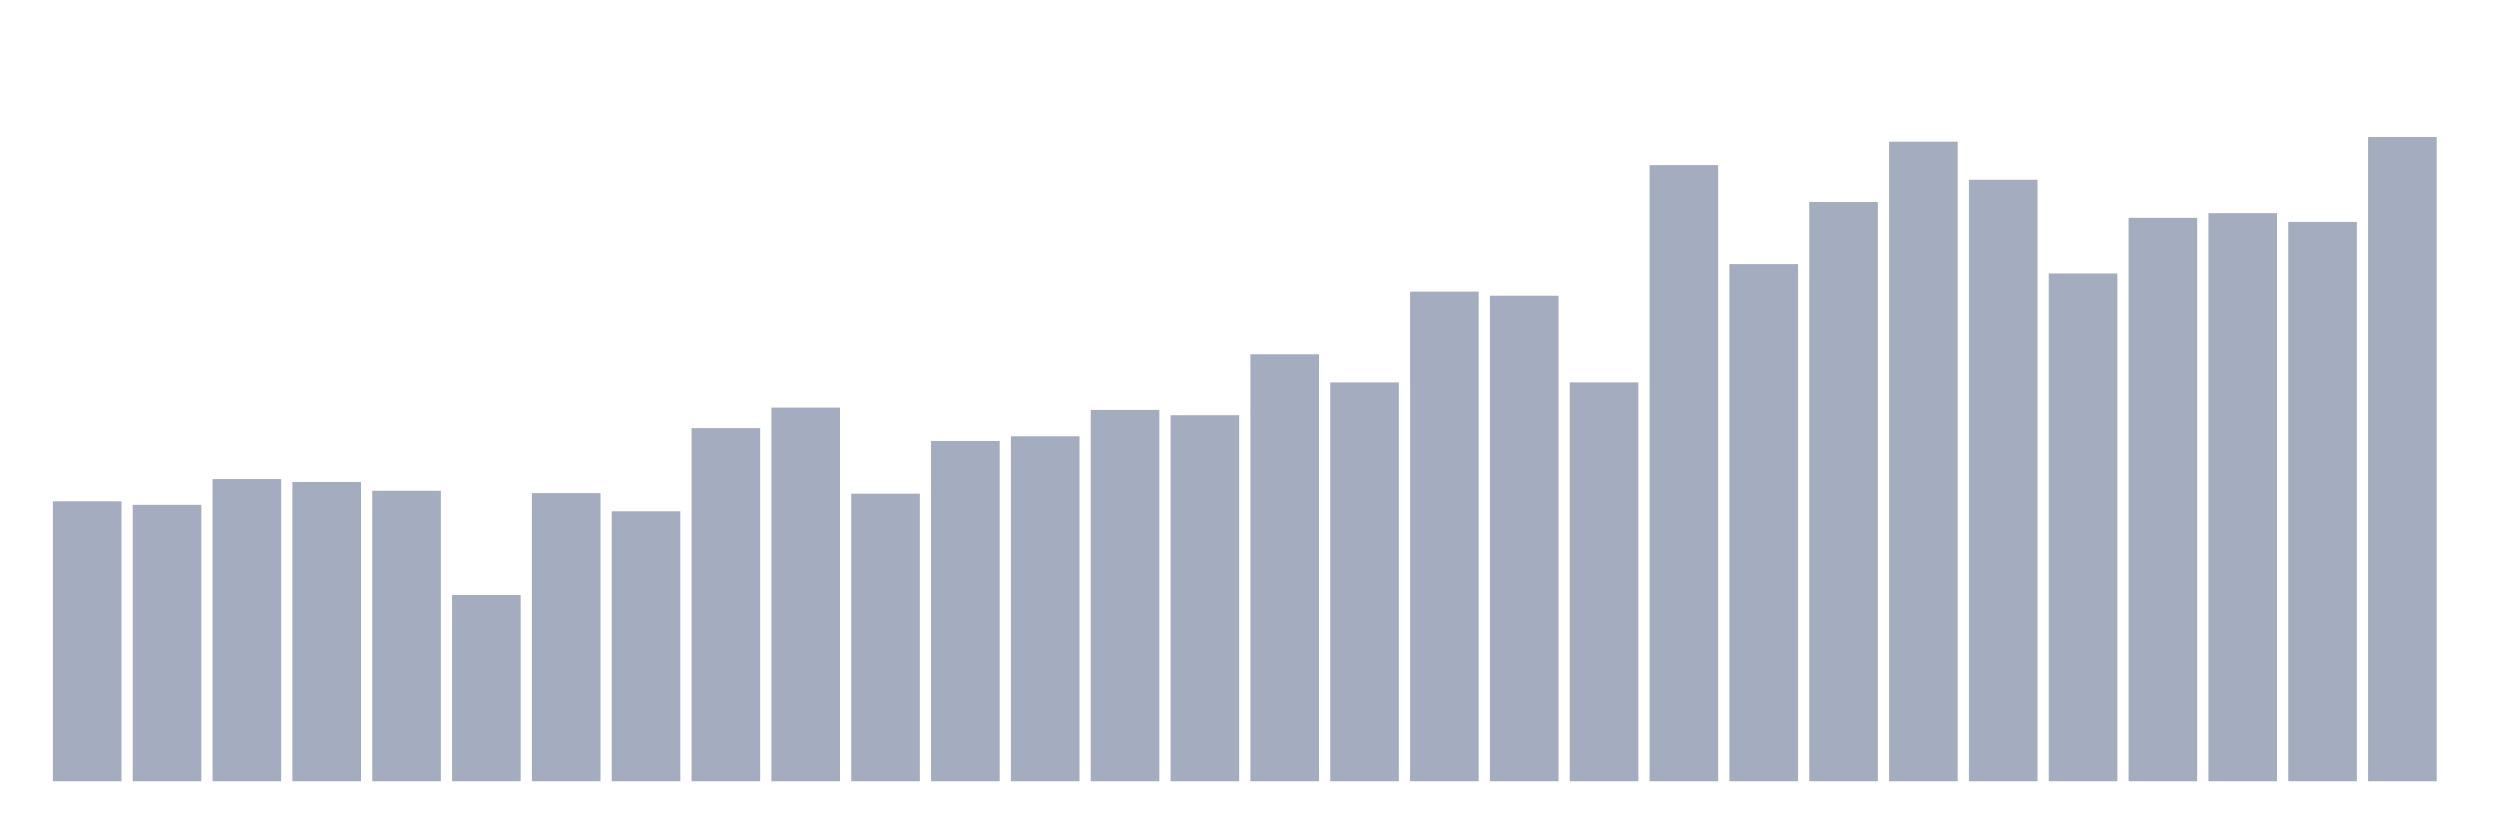
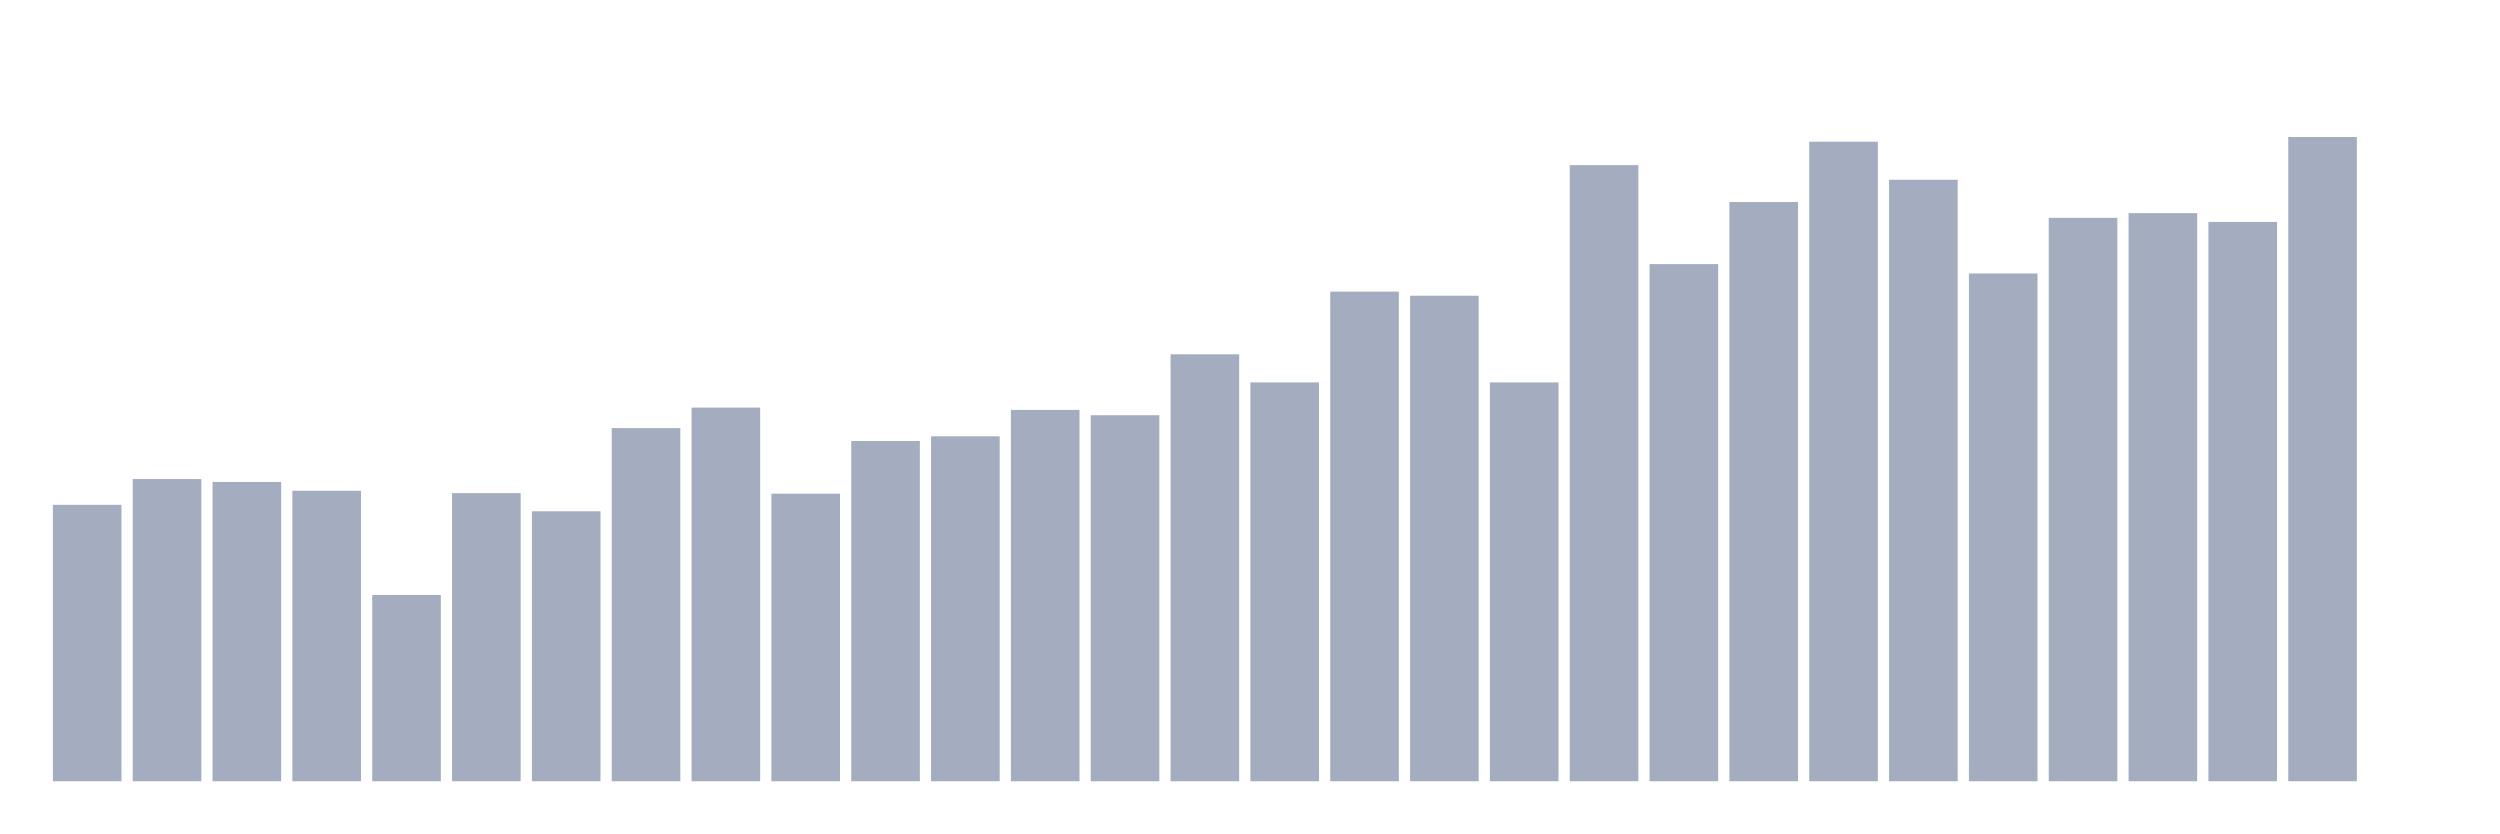
<svg xmlns="http://www.w3.org/2000/svg" viewBox="0 0 480 160">
  <g transform="translate(10,10)">
-     <rect class="bar" x="0.153" width="13.175" y="86.249" height="53.751" fill="rgb(164,173,192)" />
-     <rect class="bar" x="15.482" width="13.175" y="86.924" height="53.076" fill="rgb(164,173,192)" />
-     <rect class="bar" x="30.81" width="13.175" y="81.976" height="58.024" fill="rgb(164,173,192)" />
-     <rect class="bar" x="46.138" width="13.175" y="82.538" height="57.462" fill="rgb(164,173,192)" />
-     <rect class="bar" x="61.466" width="13.175" y="84.225" height="55.775" fill="rgb(164,173,192)" />
-     <rect class="bar" x="76.794" width="13.175" y="104.241" height="35.759" fill="rgb(164,173,192)" />
-     <rect class="bar" x="92.123" width="13.175" y="84.675" height="55.325" fill="rgb(164,173,192)" />
-     <rect class="bar" x="107.451" width="13.175" y="88.161" height="51.839" fill="rgb(164,173,192)" />
-     <rect class="bar" x="122.779" width="13.175" y="72.193" height="67.807" fill="rgb(164,173,192)" />
-     <rect class="bar" x="138.107" width="13.175" y="68.257" height="71.743" fill="rgb(164,173,192)" />
-     <rect class="bar" x="153.436" width="13.175" y="84.787" height="55.213" fill="rgb(164,173,192)" />
-     <rect class="bar" x="168.764" width="13.175" y="74.667" height="65.333" fill="rgb(164,173,192)" />
-     <rect class="bar" x="184.092" width="13.175" y="73.767" height="66.233" fill="rgb(164,173,192)" />
-     <rect class="bar" x="199.42" width="13.175" y="68.707" height="71.293" fill="rgb(164,173,192)" />
-     <rect class="bar" x="214.748" width="13.175" y="69.719" height="70.281" fill="rgb(164,173,192)" />
-     <rect class="bar" x="230.077" width="13.175" y="58.024" height="81.976" fill="rgb(164,173,192)" />
-     <rect class="bar" x="245.405" width="13.175" y="63.422" height="76.578" fill="rgb(164,173,192)" />
-     <rect class="bar" x="260.733" width="13.175" y="45.992" height="94.008" fill="rgb(164,173,192)" />
-     <rect class="bar" x="276.061" width="13.175" y="46.779" height="93.221" fill="rgb(164,173,192)" />
-     <rect class="bar" x="291.39" width="13.175" y="63.422" height="76.578" fill="rgb(164,173,192)" />
-     <rect class="bar" x="306.718" width="13.175" y="21.703" height="118.297" fill="rgb(164,173,192)" />
-     <rect class="bar" x="322.046" width="13.175" y="40.707" height="99.293" fill="rgb(164,173,192)" />
-     <rect class="bar" x="337.374" width="13.175" y="28.787" height="111.213" fill="rgb(164,173,192)" />
-     <rect class="bar" x="352.702" width="13.175" y="17.205" height="122.795" fill="rgb(164,173,192)" />
-     <rect class="bar" x="368.031" width="13.175" y="24.514" height="115.486" fill="rgb(164,173,192)" />
-     <rect class="bar" x="383.359" width="13.175" y="42.506" height="97.494" fill="rgb(164,173,192)" />
-     <rect class="bar" x="398.687" width="13.175" y="31.823" height="108.177" fill="rgb(164,173,192)" />
-     <rect class="bar" x="414.015" width="13.175" y="30.924" height="109.076" fill="rgb(164,173,192)" />
-     <rect class="bar" x="429.344" width="13.175" y="32.61" height="107.39" fill="rgb(164,173,192)" />
-     <rect class="bar" x="444.672" width="13.175" y="16.305" height="123.695" fill="rgb(164,173,192)" />
+     <rect class="bar" x="0.153" width="13.175" y="86.924" height="53.076" fill="rgb(164,173,192)" />
+     <rect class="bar" x="15.482" width="13.175" y="81.976" height="58.024" fill="rgb(164,173,192)" />
+     <rect class="bar" x="30.81" width="13.175" y="82.538" height="57.462" fill="rgb(164,173,192)" />
+     <rect class="bar" x="46.138" width="13.175" y="84.225" height="55.775" fill="rgb(164,173,192)" />
+     <rect class="bar" x="61.466" width="13.175" y="104.241" height="35.759" fill="rgb(164,173,192)" />
+     <rect class="bar" x="76.794" width="13.175" y="84.675" height="55.325" fill="rgb(164,173,192)" />
+     <rect class="bar" x="92.123" width="13.175" y="88.161" height="51.839" fill="rgb(164,173,192)" />
+     <rect class="bar" x="107.451" width="13.175" y="72.193" height="67.807" fill="rgb(164,173,192)" />
+     <rect class="bar" x="122.779" width="13.175" y="68.257" height="71.743" fill="rgb(164,173,192)" />
+     <rect class="bar" x="138.107" width="13.175" y="84.787" height="55.213" fill="rgb(164,173,192)" />
+     <rect class="bar" x="153.436" width="13.175" y="74.667" height="65.333" fill="rgb(164,173,192)" />
+     <rect class="bar" x="168.764" width="13.175" y="73.767" height="66.233" fill="rgb(164,173,192)" />
+     <rect class="bar" x="184.092" width="13.175" y="68.707" height="71.293" fill="rgb(164,173,192)" />
+     <rect class="bar" x="199.42" width="13.175" y="69.719" height="70.281" fill="rgb(164,173,192)" />
+     <rect class="bar" x="214.748" width="13.175" y="58.024" height="81.976" fill="rgb(164,173,192)" />
+     <rect class="bar" x="230.077" width="13.175" y="63.422" height="76.578" fill="rgb(164,173,192)" />
+     <rect class="bar" x="245.405" width="13.175" y="45.992" height="94.008" fill="rgb(164,173,192)" />
+     <rect class="bar" x="260.733" width="13.175" y="46.779" height="93.221" fill="rgb(164,173,192)" />
+     <rect class="bar" x="276.061" width="13.175" y="63.422" height="76.578" fill="rgb(164,173,192)" />
+     <rect class="bar" x="291.39" width="13.175" y="21.703" height="118.297" fill="rgb(164,173,192)" />
+     <rect class="bar" x="306.718" width="13.175" y="40.707" height="99.293" fill="rgb(164,173,192)" />
+     <rect class="bar" x="322.046" width="13.175" y="28.787" height="111.213" fill="rgb(164,173,192)" />
+     <rect class="bar" x="337.374" width="13.175" y="17.205" height="122.795" fill="rgb(164,173,192)" />
+     <rect class="bar" x="352.702" width="13.175" y="24.514" height="115.486" fill="rgb(164,173,192)" />
+     <rect class="bar" x="368.031" width="13.175" y="42.506" height="97.494" fill="rgb(164,173,192)" />
+     <rect class="bar" x="383.359" width="13.175" y="31.823" height="108.177" fill="rgb(164,173,192)" />
+     <rect class="bar" x="398.687" width="13.175" y="30.924" height="109.076" fill="rgb(164,173,192)" />
+     <rect class="bar" x="414.015" width="13.175" y="32.61" height="107.39" fill="rgb(164,173,192)" />
+     <rect class="bar" x="429.344" width="13.175" y="16.305" height="123.695" fill="rgb(164,173,192)" />
+     <rect class="bar" x="444.672" width="13.175" y="140" height="0" fill="rgb(164,173,192)" />
  </g>
</svg>
